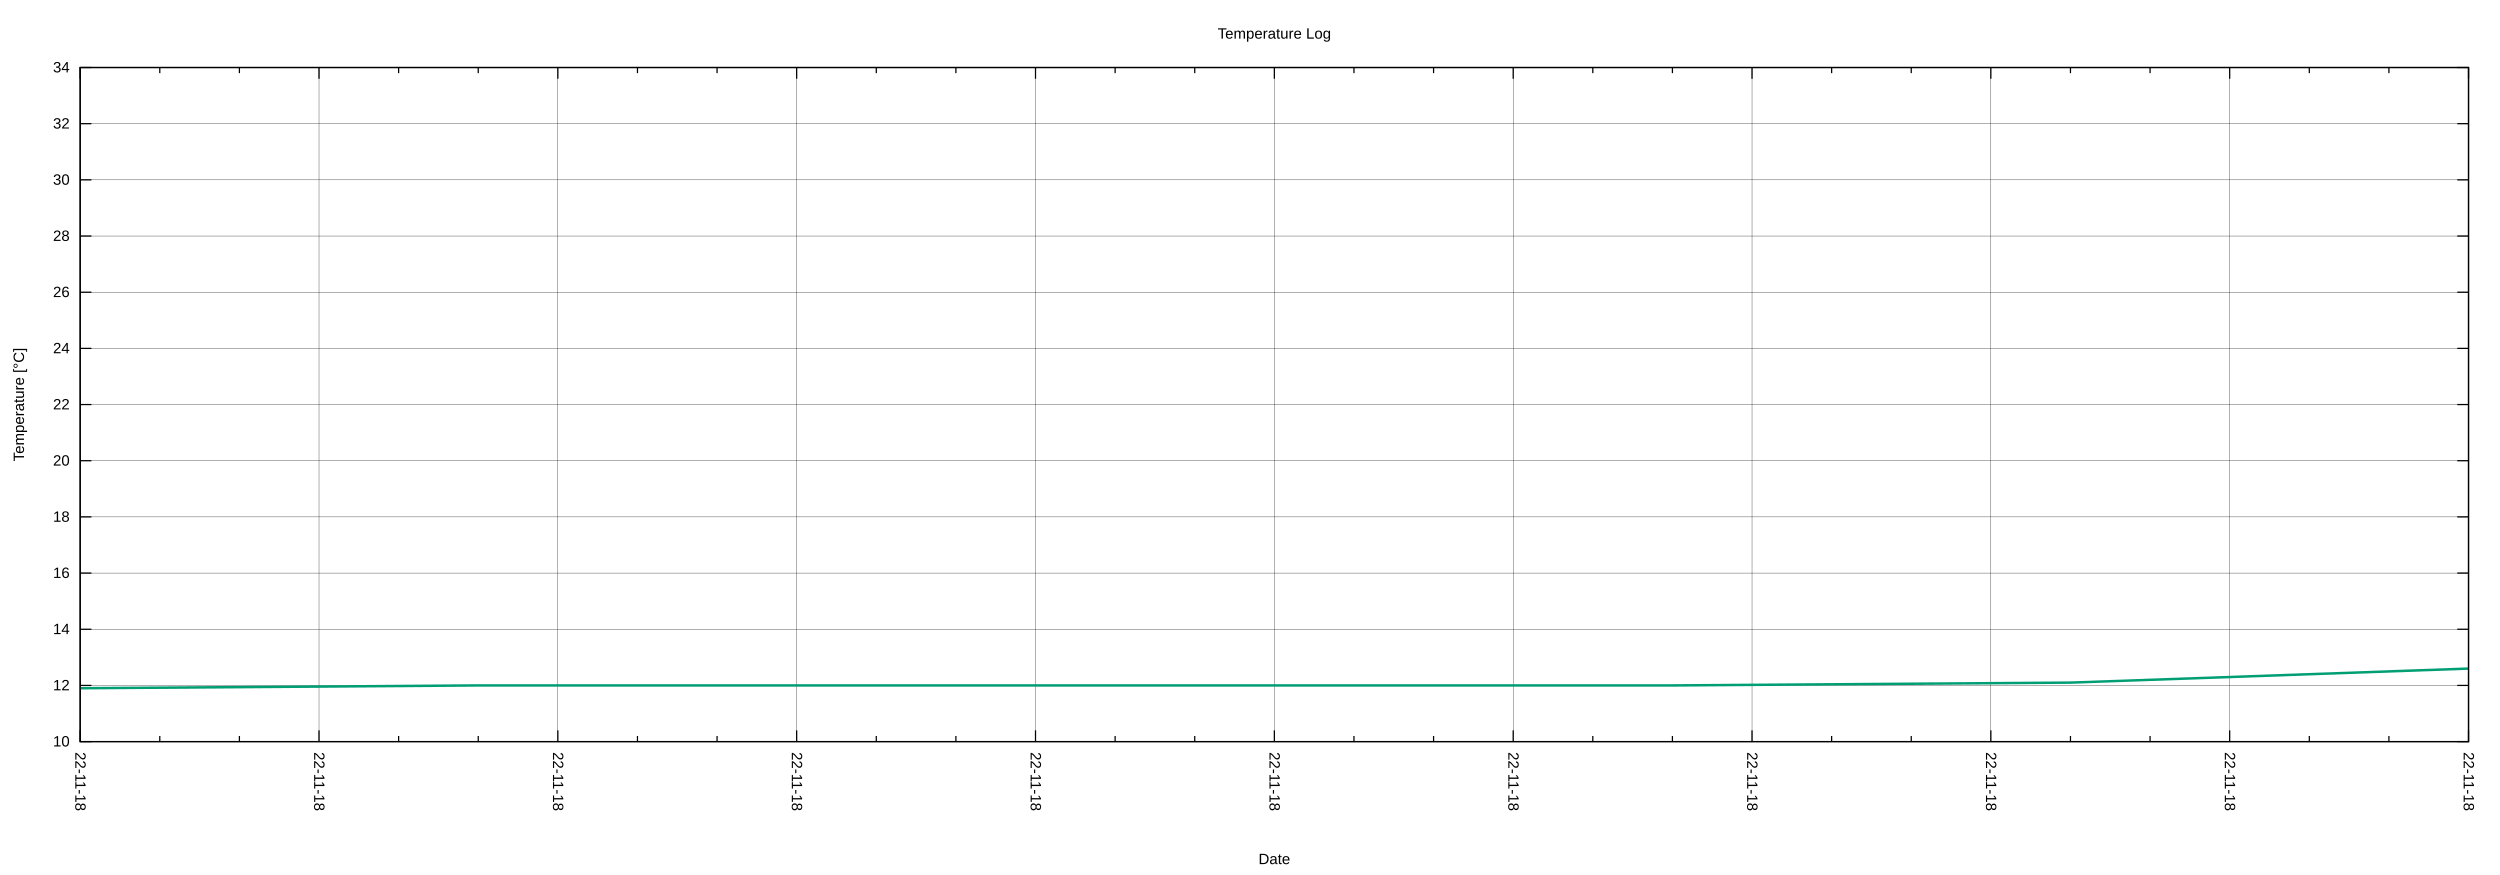
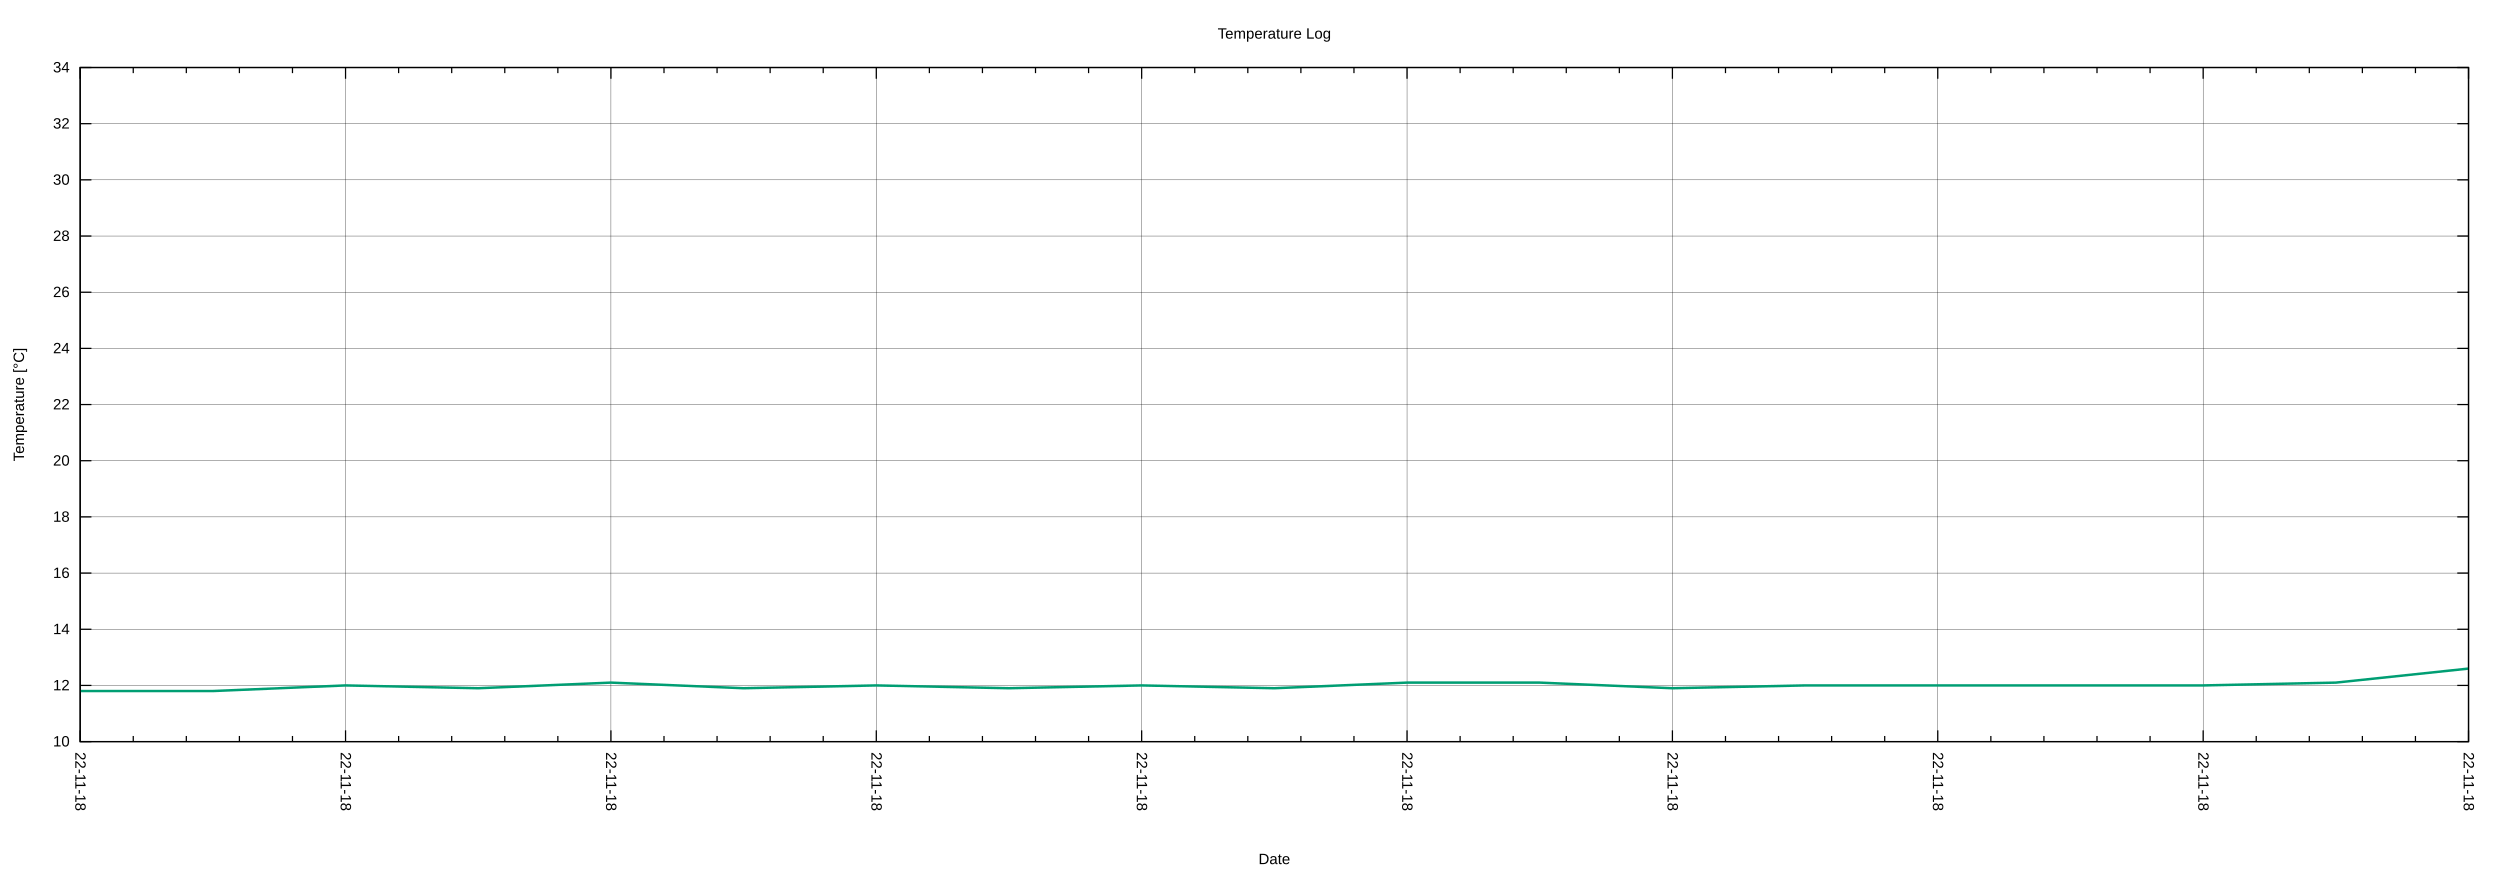
<svg xmlns="http://www.w3.org/2000/svg" xmlns:xlink="http://www.w3.org/1999/xlink" width="2000" height="700" viewBox="0 0 2000 700">
  <g id="gnuplot_canvas">
    <rect x="0" y="0" width="2000" height="700" fill="none" />
    <defs>
      <circle id="gpDot" r="0.5" stroke-width="0.5" stroke="currentColor" />
      <path id="gpPt0" stroke-width="0.222" stroke="currentColor" d="M-1,0 h2 M0,-1 v2" />
      <path id="gpPt1" stroke-width="0.222" stroke="currentColor" d="M-1,-1 L1,1 M1,-1 L-1,1" />
      <path id="gpPt2" stroke-width="0.222" stroke="currentColor" d="M-1,0 L1,0 M0,-1 L0,1 M-1,-1 L1,1 M-1,1 L1,-1" />
      <rect id="gpPt3" stroke-width="0.222" stroke="currentColor" x="-1" y="-1" width="2" height="2" />
      <rect id="gpPt4" stroke-width="0.222" stroke="currentColor" fill="currentColor" x="-1" y="-1" width="2" height="2" />
      <circle id="gpPt5" stroke-width="0.222" stroke="currentColor" cx="0" cy="0" r="1" />
      <use xlink:href="#gpPt5" id="gpPt6" fill="currentColor" stroke="none" />
      <path id="gpPt7" stroke-width="0.222" stroke="currentColor" d="M0,-1.33 L-1.33,0.67 L1.33,0.67 z" />
      <use xlink:href="#gpPt7" id="gpPt8" fill="currentColor" stroke="none" />
      <use xlink:href="#gpPt7" id="gpPt9" stroke="currentColor" transform="rotate(180)" />
      <use xlink:href="#gpPt9" id="gpPt10" fill="currentColor" stroke="none" />
      <use xlink:href="#gpPt3" id="gpPt11" stroke="currentColor" transform="rotate(45)" />
      <use xlink:href="#gpPt11" id="gpPt12" fill="currentColor" stroke="none" />
      <path id="gpPt13" stroke-width="0.222" stroke="currentColor" d="M0,1.330 L1.265,0.411 L0.782,-1.067 L-0.782,-1.076 L-1.265,0.411 z" />
      <use xlink:href="#gpPt13" id="gpPt14" fill="currentColor" stroke="none" />
      <filter id="textbox" filterUnits="objectBoundingBox" x="0" y="0" height="1" width="1">
        <feFlood flood-color="white" flood-opacity="1" result="bgnd" />
        <feComposite in="SourceGraphic" in2="bgnd" operator="atop" />
      </filter>
      <filter id="greybox" filterUnits="objectBoundingBox" x="0" y="0" height="1" width="1">
        <feFlood flood-color="lightgrey" flood-opacity="1" result="grey" />
        <feComposite in="SourceGraphic" in2="grey" operator="atop" />
      </filter>
    </defs>
    <g fill="none" color="white" stroke="currentColor" stroke-width="1.00" stroke-linecap="butt" stroke-linejoin="miter">
</g>
    <g fill="none" color="black" stroke="currentColor" stroke-width="1.00" stroke-linecap="butt" stroke-linejoin="miter">
</g>
    <g fill="none" color="black" stroke="black" stroke-width="0.25" stroke-linecap="butt" stroke-linejoin="miter">
</g>
    <g fill="none" color="black" stroke="currentColor" stroke-width="0.25" stroke-linecap="butt" stroke-linejoin="miter">
      <path stroke="black" class="gridline" d="M64.14,593.28 L1974.82,593.28  " />
    </g>
    <g fill="none" color="black" stroke="black" stroke-width="1.00" stroke-linecap="butt" stroke-linejoin="miter">
</g>
    <g fill="none" color="black" stroke="currentColor" stroke-width="1.00" stroke-linecap="butt" stroke-linejoin="miter">
      <path stroke="black" d="M64.14,593.28 L73.14,593.28 M1974.82,593.28 L1965.82,593.28  " />
      <g transform="translate(55.75,597.18)" stroke="none" fill="black" font-family="Arial" font-size="12.00" text-anchor="end">
        <text>
          <tspan font-family="Arial"> 10</tspan>
        </text>
      </g>
    </g>
    <g fill="none" color="black" stroke="currentColor" stroke-width="1.00" stroke-linecap="butt" stroke-linejoin="miter">
</g>
    <g fill="none" color="black" stroke="black" stroke-width="0.25" stroke-linecap="butt" stroke-linejoin="miter">
</g>
    <g fill="none" color="black" stroke="currentColor" stroke-width="0.25" stroke-linecap="butt" stroke-linejoin="miter">
      <path stroke="black" class="gridline" d="M64.14,548.34 L1974.82,548.34  " />
    </g>
    <g fill="none" color="black" stroke="black" stroke-width="1.00" stroke-linecap="butt" stroke-linejoin="miter">
</g>
    <g fill="none" color="black" stroke="currentColor" stroke-width="1.00" stroke-linecap="butt" stroke-linejoin="miter">
      <path stroke="black" d="M64.14,548.34 L73.14,548.34 M1974.82,548.34 L1965.82,548.34  " />
      <g transform="translate(55.75,552.24)" stroke="none" fill="black" font-family="Arial" font-size="12.00" text-anchor="end">
        <text>
          <tspan font-family="Arial"> 12</tspan>
        </text>
      </g>
    </g>
    <g fill="none" color="black" stroke="currentColor" stroke-width="1.00" stroke-linecap="butt" stroke-linejoin="miter">
</g>
    <g fill="none" color="black" stroke="black" stroke-width="0.25" stroke-linecap="butt" stroke-linejoin="miter">
</g>
    <g fill="none" color="black" stroke="currentColor" stroke-width="0.25" stroke-linecap="butt" stroke-linejoin="miter">
      <path stroke="black" class="gridline" d="M64.14,503.40 L1974.82,503.40  " />
    </g>
    <g fill="none" color="black" stroke="black" stroke-width="1.00" stroke-linecap="butt" stroke-linejoin="miter">
</g>
    <g fill="none" color="black" stroke="currentColor" stroke-width="1.00" stroke-linecap="butt" stroke-linejoin="miter">
      <path stroke="black" d="M64.14,503.40 L73.14,503.40 M1974.82,503.40 L1965.82,503.40  " />
      <g transform="translate(55.75,507.30)" stroke="none" fill="black" font-family="Arial" font-size="12.00" text-anchor="end">
        <text>
          <tspan font-family="Arial"> 14</tspan>
        </text>
      </g>
    </g>
    <g fill="none" color="black" stroke="currentColor" stroke-width="1.00" stroke-linecap="butt" stroke-linejoin="miter">
</g>
    <g fill="none" color="black" stroke="black" stroke-width="0.25" stroke-linecap="butt" stroke-linejoin="miter">
</g>
    <g fill="none" color="black" stroke="currentColor" stroke-width="0.25" stroke-linecap="butt" stroke-linejoin="miter">
      <path stroke="black" class="gridline" d="M64.14,458.46 L1974.82,458.46  " />
    </g>
    <g fill="none" color="black" stroke="black" stroke-width="1.00" stroke-linecap="butt" stroke-linejoin="miter">
</g>
    <g fill="none" color="black" stroke="currentColor" stroke-width="1.00" stroke-linecap="butt" stroke-linejoin="miter">
      <path stroke="black" d="M64.14,458.46 L73.14,458.46 M1974.82,458.46 L1965.82,458.46  " />
      <g transform="translate(55.75,462.36)" stroke="none" fill="black" font-family="Arial" font-size="12.00" text-anchor="end">
        <text>
          <tspan font-family="Arial"> 16</tspan>
        </text>
      </g>
    </g>
    <g fill="none" color="black" stroke="currentColor" stroke-width="1.00" stroke-linecap="butt" stroke-linejoin="miter">
</g>
    <g fill="none" color="black" stroke="black" stroke-width="0.25" stroke-linecap="butt" stroke-linejoin="miter">
</g>
    <g fill="none" color="black" stroke="currentColor" stroke-width="0.25" stroke-linecap="butt" stroke-linejoin="miter">
      <path stroke="black" class="gridline" d="M64.14,413.52 L1974.82,413.52  " />
    </g>
    <g fill="none" color="black" stroke="black" stroke-width="1.00" stroke-linecap="butt" stroke-linejoin="miter">
</g>
    <g fill="none" color="black" stroke="currentColor" stroke-width="1.00" stroke-linecap="butt" stroke-linejoin="miter">
      <path stroke="black" d="M64.14,413.52 L73.14,413.52 M1974.82,413.52 L1965.82,413.52  " />
      <g transform="translate(55.75,417.42)" stroke="none" fill="black" font-family="Arial" font-size="12.00" text-anchor="end">
        <text>
          <tspan font-family="Arial"> 18</tspan>
        </text>
      </g>
    </g>
    <g fill="none" color="black" stroke="currentColor" stroke-width="1.00" stroke-linecap="butt" stroke-linejoin="miter">
</g>
    <g fill="none" color="black" stroke="black" stroke-width="0.25" stroke-linecap="butt" stroke-linejoin="miter">
</g>
    <g fill="none" color="black" stroke="currentColor" stroke-width="0.25" stroke-linecap="butt" stroke-linejoin="miter">
      <path stroke="black" class="gridline" d="M64.14,368.58 L1974.82,368.58  " />
    </g>
    <g fill="none" color="black" stroke="black" stroke-width="1.00" stroke-linecap="butt" stroke-linejoin="miter">
</g>
    <g fill="none" color="black" stroke="currentColor" stroke-width="1.00" stroke-linecap="butt" stroke-linejoin="miter">
      <path stroke="black" d="M64.14,368.58 L73.14,368.58 M1974.82,368.58 L1965.82,368.58  " />
      <g transform="translate(55.75,372.48)" stroke="none" fill="black" font-family="Arial" font-size="12.00" text-anchor="end">
        <text>
          <tspan font-family="Arial"> 20</tspan>
        </text>
      </g>
    </g>
    <g fill="none" color="black" stroke="currentColor" stroke-width="1.00" stroke-linecap="butt" stroke-linejoin="miter">
</g>
    <g fill="none" color="black" stroke="black" stroke-width="0.25" stroke-linecap="butt" stroke-linejoin="miter">
</g>
    <g fill="none" color="black" stroke="currentColor" stroke-width="0.25" stroke-linecap="butt" stroke-linejoin="miter">
      <path stroke="black" class="gridline" d="M64.14,323.64 L1974.82,323.64  " />
    </g>
    <g fill="none" color="black" stroke="black" stroke-width="1.00" stroke-linecap="butt" stroke-linejoin="miter">
</g>
    <g fill="none" color="black" stroke="currentColor" stroke-width="1.00" stroke-linecap="butt" stroke-linejoin="miter">
      <path stroke="black" d="M64.14,323.64 L73.14,323.64 M1974.82,323.64 L1965.82,323.64  " />
      <g transform="translate(55.75,327.54)" stroke="none" fill="black" font-family="Arial" font-size="12.00" text-anchor="end">
        <text>
          <tspan font-family="Arial"> 22</tspan>
        </text>
      </g>
    </g>
    <g fill="none" color="black" stroke="currentColor" stroke-width="1.00" stroke-linecap="butt" stroke-linejoin="miter">
</g>
    <g fill="none" color="black" stroke="black" stroke-width="0.25" stroke-linecap="butt" stroke-linejoin="miter">
</g>
    <g fill="none" color="black" stroke="currentColor" stroke-width="0.25" stroke-linecap="butt" stroke-linejoin="miter">
      <path stroke="black" class="gridline" d="M64.14,278.71 L1974.82,278.71  " />
    </g>
    <g fill="none" color="black" stroke="black" stroke-width="1.00" stroke-linecap="butt" stroke-linejoin="miter">
</g>
    <g fill="none" color="black" stroke="currentColor" stroke-width="1.00" stroke-linecap="butt" stroke-linejoin="miter">
      <path stroke="black" d="M64.14,278.71 L73.14,278.71 M1974.82,278.71 L1965.82,278.71  " />
      <g transform="translate(55.75,282.61)" stroke="none" fill="black" font-family="Arial" font-size="12.00" text-anchor="end">
        <text>
          <tspan font-family="Arial"> 24</tspan>
        </text>
      </g>
    </g>
    <g fill="none" color="black" stroke="currentColor" stroke-width="1.00" stroke-linecap="butt" stroke-linejoin="miter">
</g>
    <g fill="none" color="black" stroke="black" stroke-width="0.25" stroke-linecap="butt" stroke-linejoin="miter">
</g>
    <g fill="none" color="black" stroke="currentColor" stroke-width="0.25" stroke-linecap="butt" stroke-linejoin="miter">
      <path stroke="black" class="gridline" d="M64.14,233.77 L1974.82,233.77  " />
    </g>
    <g fill="none" color="black" stroke="black" stroke-width="1.00" stroke-linecap="butt" stroke-linejoin="miter">
</g>
    <g fill="none" color="black" stroke="currentColor" stroke-width="1.00" stroke-linecap="butt" stroke-linejoin="miter">
      <path stroke="black" d="M64.14,233.77 L73.14,233.77 M1974.82,233.77 L1965.82,233.77  " />
      <g transform="translate(55.75,237.67)" stroke="none" fill="black" font-family="Arial" font-size="12.00" text-anchor="end">
        <text>
          <tspan font-family="Arial"> 26</tspan>
        </text>
      </g>
    </g>
    <g fill="none" color="black" stroke="currentColor" stroke-width="1.00" stroke-linecap="butt" stroke-linejoin="miter">
</g>
    <g fill="none" color="black" stroke="black" stroke-width="0.25" stroke-linecap="butt" stroke-linejoin="miter">
</g>
    <g fill="none" color="black" stroke="currentColor" stroke-width="0.25" stroke-linecap="butt" stroke-linejoin="miter">
      <path stroke="black" class="gridline" d="M64.14,188.83 L1974.82,188.83  " />
    </g>
    <g fill="none" color="black" stroke="black" stroke-width="1.00" stroke-linecap="butt" stroke-linejoin="miter">
</g>
    <g fill="none" color="black" stroke="currentColor" stroke-width="1.00" stroke-linecap="butt" stroke-linejoin="miter">
      <path stroke="black" d="M64.14,188.83 L73.14,188.83 M1974.82,188.83 L1965.82,188.83  " />
      <g transform="translate(55.75,192.73)" stroke="none" fill="black" font-family="Arial" font-size="12.00" text-anchor="end">
        <text>
          <tspan font-family="Arial"> 28</tspan>
        </text>
      </g>
    </g>
    <g fill="none" color="black" stroke="currentColor" stroke-width="1.00" stroke-linecap="butt" stroke-linejoin="miter">
</g>
    <g fill="none" color="black" stroke="black" stroke-width="0.25" stroke-linecap="butt" stroke-linejoin="miter">
</g>
    <g fill="none" color="black" stroke="currentColor" stroke-width="0.25" stroke-linecap="butt" stroke-linejoin="miter">
      <path stroke="black" class="gridline" d="M64.14,143.89 L1974.82,143.89  " />
    </g>
    <g fill="none" color="black" stroke="black" stroke-width="1.00" stroke-linecap="butt" stroke-linejoin="miter">
</g>
    <g fill="none" color="black" stroke="currentColor" stroke-width="1.00" stroke-linecap="butt" stroke-linejoin="miter">
      <path stroke="black" d="M64.14,143.89 L73.14,143.89 M1974.82,143.89 L1965.82,143.89  " />
      <g transform="translate(55.75,147.79)" stroke="none" fill="black" font-family="Arial" font-size="12.00" text-anchor="end">
        <text>
          <tspan font-family="Arial"> 30</tspan>
        </text>
      </g>
    </g>
    <g fill="none" color="black" stroke="currentColor" stroke-width="1.00" stroke-linecap="butt" stroke-linejoin="miter">
</g>
    <g fill="none" color="black" stroke="black" stroke-width="0.25" stroke-linecap="butt" stroke-linejoin="miter">
</g>
    <g fill="none" color="black" stroke="currentColor" stroke-width="0.25" stroke-linecap="butt" stroke-linejoin="miter">
      <path stroke="black" class="gridline" d="M64.14,98.95 L1974.82,98.95  " />
    </g>
    <g fill="none" color="black" stroke="black" stroke-width="1.00" stroke-linecap="butt" stroke-linejoin="miter">
</g>
    <g fill="none" color="black" stroke="currentColor" stroke-width="1.00" stroke-linecap="butt" stroke-linejoin="miter">
      <path stroke="black" d="M64.14,98.95 L73.14,98.95 M1974.82,98.95 L1965.82,98.95  " />
      <g transform="translate(55.75,102.85)" stroke="none" fill="black" font-family="Arial" font-size="12.00" text-anchor="end">
        <text>
          <tspan font-family="Arial"> 32</tspan>
        </text>
      </g>
    </g>
    <g fill="none" color="black" stroke="currentColor" stroke-width="1.00" stroke-linecap="butt" stroke-linejoin="miter">
</g>
    <g fill="none" color="black" stroke="black" stroke-width="0.25" stroke-linecap="butt" stroke-linejoin="miter">
</g>
    <g fill="none" color="black" stroke="currentColor" stroke-width="0.25" stroke-linecap="butt" stroke-linejoin="miter">
      <path stroke="black" class="gridline" d="M64.14,54.01 L1974.82,54.01  " />
    </g>
    <g fill="none" color="black" stroke="black" stroke-width="1.00" stroke-linecap="butt" stroke-linejoin="miter">
</g>
    <g fill="none" color="black" stroke="currentColor" stroke-width="1.00" stroke-linecap="butt" stroke-linejoin="miter">
      <path stroke="black" d="M64.14,54.01 L73.14,54.01 M1974.82,54.01 L1965.82,54.01  " />
      <g transform="translate(55.75,57.91)" stroke="none" fill="black" font-family="Arial" font-size="12.00" text-anchor="end">
        <text>
          <tspan font-family="Arial"> 34</tspan>
        </text>
      </g>
    </g>
    <g fill="none" color="black" stroke="currentColor" stroke-width="1.00" stroke-linecap="butt" stroke-linejoin="miter">
</g>
    <g fill="none" color="black" stroke="black" stroke-width="0.25" stroke-linecap="butt" stroke-linejoin="miter">
</g>
    <g fill="none" color="black" stroke="currentColor" stroke-width="0.25" stroke-linecap="butt" stroke-linejoin="miter">
      <path stroke="black" class="gridline" d="M1974.82,593.28 L1974.82,54.01  " />
    </g>
    <g fill="none" color="black" stroke="black" stroke-width="1.00" stroke-linecap="butt" stroke-linejoin="miter">
</g>
    <g fill="none" color="black" stroke="currentColor" stroke-width="1.00" stroke-linecap="butt" stroke-linejoin="miter">
      <path stroke="black" d="M1974.82,593.28 L1974.82,584.28 M1974.82,54.01 L1974.82,63.01  " />
      <g transform="translate(1970.92,601.67) rotate(90)" stroke="none" fill="black" font-family="Arial" font-size="12.00" text-anchor="start">
        <text>
          <tspan font-family="Arial">22-11-18</tspan>
        </text>
      </g>
    </g>
    <g fill="none" color="black" stroke="currentColor" stroke-width="1.00" stroke-linecap="butt" stroke-linejoin="miter">
-       <path stroke="black" d="M1911.13,593.28 L1911.13,588.78 M1911.13,54.01 L1911.13,58.51 M1847.44,593.28 L1847.44,588.78 M1847.44,54.01 L1847.44,58.51    " />
-     </g>
-     <g fill="none" color="black" stroke="black" stroke-width="0.25" stroke-linecap="butt" stroke-linejoin="miter">
- </g>
-     <g fill="none" color="black" stroke="currentColor" stroke-width="0.25" stroke-linecap="butt" stroke-linejoin="miter">
-       <path stroke="black" class="gridline" d="M1783.75,593.28 L1783.75,54.01  " />
-     </g>
-     <g fill="none" color="black" stroke="black" stroke-width="1.00" stroke-linecap="butt" stroke-linejoin="miter">
- </g>
-     <g fill="none" color="black" stroke="currentColor" stroke-width="1.00" stroke-linecap="butt" stroke-linejoin="miter">
-       <path stroke="black" d="M1783.75,593.28 L1783.75,584.28 M1783.75,54.01 L1783.75,63.01  " />
-       <g transform="translate(1779.85,601.67) rotate(90)" stroke="none" fill="black" font-family="Arial" font-size="12.00" text-anchor="start">
-         <text>
-           <tspan font-family="Arial">22-11-18</tspan>
-         </text>
-       </g>
-     </g>
-     <g fill="none" color="black" stroke="currentColor" stroke-width="1.00" stroke-linecap="butt" stroke-linejoin="miter">
-       <path stroke="black" d="M1720.06,593.28 L1720.06,588.78 M1720.06,54.01 L1720.06,58.51 M1656.37,593.28 L1656.37,588.78 M1656.37,54.01 L1656.37,58.51    " />
-     </g>
-     <g fill="none" color="black" stroke="black" stroke-width="0.25" stroke-linecap="butt" stroke-linejoin="miter">
- </g>
-     <g fill="none" color="black" stroke="currentColor" stroke-width="0.25" stroke-linecap="butt" stroke-linejoin="miter">
-       <path stroke="black" class="gridline" d="M1592.68,593.28 L1592.68,54.01  " />
-     </g>
-     <g fill="none" color="black" stroke="black" stroke-width="1.00" stroke-linecap="butt" stroke-linejoin="miter">
- </g>
-     <g fill="none" color="black" stroke="currentColor" stroke-width="1.00" stroke-linecap="butt" stroke-linejoin="miter">
-       <path stroke="black" d="M1592.68,593.28 L1592.68,584.28 M1592.68,54.01 L1592.68,63.01  " />
-       <g transform="translate(1588.78,601.67) rotate(90)" stroke="none" fill="black" font-family="Arial" font-size="12.00" text-anchor="start">
-         <text>
-           <tspan font-family="Arial">22-11-18</tspan>
-         </text>
-       </g>
-     </g>
-     <g fill="none" color="black" stroke="currentColor" stroke-width="1.00" stroke-linecap="butt" stroke-linejoin="miter">
-       <path stroke="black" d="M1528.99,593.28 L1528.99,588.78 M1528.99,54.01 L1528.99,58.51 M1465.31,593.28 L1465.31,588.78 M1465.31,54.01 L1465.31,58.51    " />
-     </g>
-     <g fill="none" color="black" stroke="black" stroke-width="0.25" stroke-linecap="butt" stroke-linejoin="miter">
- </g>
-     <g fill="none" color="black" stroke="currentColor" stroke-width="0.25" stroke-linecap="butt" stroke-linejoin="miter">
-       <path stroke="black" class="gridline" d="M1401.62,593.28 L1401.62,54.01  " />
-     </g>
-     <g fill="none" color="black" stroke="black" stroke-width="1.00" stroke-linecap="butt" stroke-linejoin="miter">
- </g>
-     <g fill="none" color="black" stroke="currentColor" stroke-width="1.00" stroke-linecap="butt" stroke-linejoin="miter">
-       <path stroke="black" d="M1401.62,593.28 L1401.62,584.28 M1401.62,54.01 L1401.62,63.01  " />
-       <g transform="translate(1397.72,601.67) rotate(90)" stroke="none" fill="black" font-family="Arial" font-size="12.00" text-anchor="start">
-         <text>
-           <tspan font-family="Arial">22-11-18</tspan>
-         </text>
-       </g>
-     </g>
-     <g fill="none" color="black" stroke="currentColor" stroke-width="1.00" stroke-linecap="butt" stroke-linejoin="miter">
-       <path stroke="black" d="M1337.93,593.28 L1337.93,588.78 M1337.93,54.01 L1337.93,58.51 M1274.24,593.28 L1274.24,588.78 M1274.24,54.01 L1274.24,58.51    " />
-     </g>
-     <g fill="none" color="black" stroke="black" stroke-width="0.25" stroke-linecap="butt" stroke-linejoin="miter">
- </g>
-     <g fill="none" color="black" stroke="currentColor" stroke-width="0.25" stroke-linecap="butt" stroke-linejoin="miter">
-       <path stroke="black" class="gridline" d="M1210.55,593.28 L1210.55,54.01  " />
-     </g>
-     <g fill="none" color="black" stroke="black" stroke-width="1.00" stroke-linecap="butt" stroke-linejoin="miter">
- </g>
-     <g fill="none" color="black" stroke="currentColor" stroke-width="1.00" stroke-linecap="butt" stroke-linejoin="miter">
-       <path stroke="black" d="M1210.55,593.28 L1210.55,584.28 M1210.55,54.01 L1210.55,63.01  " />
-       <g transform="translate(1206.65,601.67) rotate(90)" stroke="none" fill="black" font-family="Arial" font-size="12.00" text-anchor="start">
-         <text>
-           <tspan font-family="Arial">22-11-18</tspan>
-         </text>
-       </g>
-     </g>
-     <g fill="none" color="black" stroke="currentColor" stroke-width="1.00" stroke-linecap="butt" stroke-linejoin="miter">
-       <path stroke="black" d="M1146.86,593.28 L1146.86,588.78 M1146.86,54.01 L1146.86,58.51 M1083.17,593.28 L1083.17,588.78 M1083.17,54.01 L1083.17,58.51    " />
-     </g>
-     <g fill="none" color="black" stroke="black" stroke-width="0.25" stroke-linecap="butt" stroke-linejoin="miter">
- </g>
-     <g fill="none" color="black" stroke="currentColor" stroke-width="0.25" stroke-linecap="butt" stroke-linejoin="miter">
-       <path stroke="black" class="gridline" d="M1019.48,593.28 L1019.48,54.01  " />
-     </g>
-     <g fill="none" color="black" stroke="black" stroke-width="1.00" stroke-linecap="butt" stroke-linejoin="miter">
- </g>
-     <g fill="none" color="black" stroke="currentColor" stroke-width="1.00" stroke-linecap="butt" stroke-linejoin="miter">
-       <path stroke="black" d="M1019.48,593.28 L1019.48,584.28 M1019.48,54.01 L1019.48,63.01  " />
-       <g transform="translate(1015.58,601.67) rotate(90)" stroke="none" fill="black" font-family="Arial" font-size="12.00" text-anchor="start">
-         <text>
-           <tspan font-family="Arial">22-11-18</tspan>
-         </text>
-       </g>
-     </g>
-     <g fill="none" color="black" stroke="currentColor" stroke-width="1.00" stroke-linecap="butt" stroke-linejoin="miter">
-       <path stroke="black" d="M955.79,593.28 L955.79,588.78 M955.79,54.01 L955.79,58.51 M892.10,593.28 L892.10,588.78 M892.10,54.01 L892.10,58.51    " />
-     </g>
-     <g fill="none" color="black" stroke="black" stroke-width="0.25" stroke-linecap="butt" stroke-linejoin="miter">
- </g>
-     <g fill="none" color="black" stroke="currentColor" stroke-width="0.25" stroke-linecap="butt" stroke-linejoin="miter">
-       <path stroke="black" class="gridline" d="M828.41,593.28 L828.41,54.01  " />
-     </g>
-     <g fill="none" color="black" stroke="black" stroke-width="1.00" stroke-linecap="butt" stroke-linejoin="miter">
- </g>
-     <g fill="none" color="black" stroke="currentColor" stroke-width="1.00" stroke-linecap="butt" stroke-linejoin="miter">
-       <path stroke="black" d="M828.41,593.28 L828.41,584.28 M828.41,54.01 L828.41,63.01  " />
-       <g transform="translate(824.51,601.67) rotate(90)" stroke="none" fill="black" font-family="Arial" font-size="12.00" text-anchor="start">
-         <text>
-           <tspan font-family="Arial">22-11-18</tspan>
-         </text>
-       </g>
-     </g>
-     <g fill="none" color="black" stroke="currentColor" stroke-width="1.00" stroke-linecap="butt" stroke-linejoin="miter">
-       <path stroke="black" d="M764.72,593.28 L764.72,588.78 M764.72,54.01 L764.72,58.51 M701.03,593.28 L701.03,588.78 M701.03,54.01 L701.03,58.51    " />
-     </g>
-     <g fill="none" color="black" stroke="black" stroke-width="0.25" stroke-linecap="butt" stroke-linejoin="miter">
- </g>
-     <g fill="none" color="black" stroke="currentColor" stroke-width="0.25" stroke-linecap="butt" stroke-linejoin="miter">
-       <path stroke="black" class="gridline" d="M637.34,593.28 L637.34,54.01  " />
-     </g>
-     <g fill="none" color="black" stroke="black" stroke-width="1.00" stroke-linecap="butt" stroke-linejoin="miter">
- </g>
-     <g fill="none" color="black" stroke="currentColor" stroke-width="1.00" stroke-linecap="butt" stroke-linejoin="miter">
-       <path stroke="black" d="M637.34,593.28 L637.34,584.28 M637.34,54.01 L637.34,63.01  " />
-       <g transform="translate(633.44,601.67) rotate(90)" stroke="none" fill="black" font-family="Arial" font-size="12.00" text-anchor="start">
-         <text>
-           <tspan font-family="Arial">22-11-18</tspan>
-         </text>
-       </g>
-     </g>
-     <g fill="none" color="black" stroke="currentColor" stroke-width="1.00" stroke-linecap="butt" stroke-linejoin="miter">
-       <path stroke="black" d="M573.65,593.28 L573.65,588.78 M573.65,54.01 L573.65,58.51 M509.97,593.28 L509.97,588.78 M509.97,54.01 L509.97,58.51    " />
-     </g>
-     <g fill="none" color="black" stroke="black" stroke-width="0.25" stroke-linecap="butt" stroke-linejoin="miter">
- </g>
-     <g fill="none" color="black" stroke="currentColor" stroke-width="0.25" stroke-linecap="butt" stroke-linejoin="miter">
-       <path stroke="black" class="gridline" d="M446.28,593.28 L446.28,54.01  " />
-     </g>
-     <g fill="none" color="black" stroke="black" stroke-width="1.00" stroke-linecap="butt" stroke-linejoin="miter">
- </g>
-     <g fill="none" color="black" stroke="currentColor" stroke-width="1.00" stroke-linecap="butt" stroke-linejoin="miter">
-       <path stroke="black" d="M446.28,593.28 L446.28,584.28 M446.28,54.01 L446.28,63.01  " />
-       <g transform="translate(442.38,601.67) rotate(90)" stroke="none" fill="black" font-family="Arial" font-size="12.00" text-anchor="start">
-         <text>
-           <tspan font-family="Arial">22-11-18</tspan>
-         </text>
-       </g>
-     </g>
-     <g fill="none" color="black" stroke="currentColor" stroke-width="1.00" stroke-linecap="butt" stroke-linejoin="miter">
-       <path stroke="black" d="M382.59,593.28 L382.59,588.78 M382.59,54.01 L382.59,58.51 M318.90,593.28 L318.90,588.78 M318.90,54.01 L318.90,58.51    " />
-     </g>
-     <g fill="none" color="black" stroke="black" stroke-width="0.25" stroke-linecap="butt" stroke-linejoin="miter">
- </g>
-     <g fill="none" color="black" stroke="currentColor" stroke-width="0.25" stroke-linecap="butt" stroke-linejoin="miter">
-       <path stroke="black" class="gridline" d="M255.21,593.28 L255.21,54.01  " />
-     </g>
-     <g fill="none" color="black" stroke="black" stroke-width="1.00" stroke-linecap="butt" stroke-linejoin="miter">
- </g>
-     <g fill="none" color="black" stroke="currentColor" stroke-width="1.00" stroke-linecap="butt" stroke-linejoin="miter">
-       <path stroke="black" d="M255.21,593.28 L255.21,584.28 M255.21,54.01 L255.21,63.01  " />
-       <g transform="translate(251.31,601.67) rotate(90)" stroke="none" fill="black" font-family="Arial" font-size="12.00" text-anchor="start">
-         <text>
-           <tspan font-family="Arial">22-11-18</tspan>
-         </text>
-       </g>
-     </g>
-     <g fill="none" color="black" stroke="currentColor" stroke-width="1.00" stroke-linecap="butt" stroke-linejoin="miter">
-       <path stroke="black" d="M191.52,593.28 L191.52,588.78 M191.52,54.01 L191.52,58.51 M127.83,593.28 L127.83,588.78 M127.83,54.01 L127.83,58.51    " />
+       <path stroke="black" d="M1932.36,593.28 L1932.36,588.78 M1932.36,54.01 L1932.36,58.51 M1889.90,593.28 L1889.90,588.78 M1889.90,54.01 L1889.90,58.51   M1847.44,593.28 L1847.44,588.78 M1847.44,54.01 L1847.44,58.51 M1804.98,593.28 L1804.98,588.78 M1804.98,54.01 L1804.98,58.51    " />
+     </g>
+     <g fill="none" color="black" stroke="black" stroke-width="0.25" stroke-linecap="butt" stroke-linejoin="miter">
+ </g>
+     <g fill="none" color="black" stroke="currentColor" stroke-width="0.25" stroke-linecap="butt" stroke-linejoin="miter">
+       <path stroke="black" class="gridline" d="M1762.52,593.28 L1762.52,54.01  " />
+     </g>
+     <g fill="none" color="black" stroke="black" stroke-width="1.00" stroke-linecap="butt" stroke-linejoin="miter">
+ </g>
+     <g fill="none" color="black" stroke="currentColor" stroke-width="1.00" stroke-linecap="butt" stroke-linejoin="miter">
+       <path stroke="black" d="M1762.52,593.28 L1762.52,584.28 M1762.52,54.01 L1762.52,63.01  " />
+       <g transform="translate(1758.62,601.67) rotate(90)" stroke="none" fill="black" font-family="Arial" font-size="12.00" text-anchor="start">
+         <text>
+           <tspan font-family="Arial">22-11-18</tspan>
+         </text>
+       </g>
+     </g>
+     <g fill="none" color="black" stroke="currentColor" stroke-width="1.00" stroke-linecap="butt" stroke-linejoin="miter">
+       <path stroke="black" d="M1720.06,593.28 L1720.06,588.78 M1720.06,54.01 L1720.06,58.51 M1677.60,593.28 L1677.60,588.78 M1677.60,54.01 L1677.60,58.51   M1635.14,593.28 L1635.14,588.78 M1635.14,54.01 L1635.14,58.51 M1592.68,593.28 L1592.68,588.78 M1592.68,54.01 L1592.68,58.51    " />
+     </g>
+     <g fill="none" color="black" stroke="black" stroke-width="0.25" stroke-linecap="butt" stroke-linejoin="miter">
+ </g>
+     <g fill="none" color="black" stroke="currentColor" stroke-width="0.25" stroke-linecap="butt" stroke-linejoin="miter">
+       <path stroke="black" class="gridline" d="M1550.22,593.28 L1550.22,54.01  " />
+     </g>
+     <g fill="none" color="black" stroke="black" stroke-width="1.00" stroke-linecap="butt" stroke-linejoin="miter">
+ </g>
+     <g fill="none" color="black" stroke="currentColor" stroke-width="1.00" stroke-linecap="butt" stroke-linejoin="miter">
+       <path stroke="black" d="M1550.22,593.28 L1550.22,584.28 M1550.22,54.01 L1550.22,63.01  " />
+       <g transform="translate(1546.32,601.67) rotate(90)" stroke="none" fill="black" font-family="Arial" font-size="12.00" text-anchor="start">
+         <text>
+           <tspan font-family="Arial">22-11-18</tspan>
+         </text>
+       </g>
+     </g>
+     <g fill="none" color="black" stroke="currentColor" stroke-width="1.00" stroke-linecap="butt" stroke-linejoin="miter">
+       <path stroke="black" d="M1507.76,593.28 L1507.76,588.78 M1507.76,54.01 L1507.76,58.51 M1465.31,593.28 L1465.31,588.78 M1465.31,54.01 L1465.31,58.51   M1422.85,593.28 L1422.85,588.78 M1422.85,54.01 L1422.85,58.51 M1380.39,593.28 L1380.39,588.78 M1380.39,54.01 L1380.39,58.51    " />
+     </g>
+     <g fill="none" color="black" stroke="black" stroke-width="0.25" stroke-linecap="butt" stroke-linejoin="miter">
+ </g>
+     <g fill="none" color="black" stroke="currentColor" stroke-width="0.25" stroke-linecap="butt" stroke-linejoin="miter">
+       <path stroke="black" class="gridline" d="M1337.93,593.28 L1337.93,54.01  " />
+     </g>
+     <g fill="none" color="black" stroke="black" stroke-width="1.00" stroke-linecap="butt" stroke-linejoin="miter">
+ </g>
+     <g fill="none" color="black" stroke="currentColor" stroke-width="1.00" stroke-linecap="butt" stroke-linejoin="miter">
+       <path stroke="black" d="M1337.93,593.28 L1337.93,584.28 M1337.93,54.01 L1337.93,63.01  " />
+       <g transform="translate(1334.03,601.67) rotate(90)" stroke="none" fill="black" font-family="Arial" font-size="12.00" text-anchor="start">
+         <text>
+           <tspan font-family="Arial">22-11-18</tspan>
+         </text>
+       </g>
+     </g>
+     <g fill="none" color="black" stroke="currentColor" stroke-width="1.00" stroke-linecap="butt" stroke-linejoin="miter">
+       <path stroke="black" d="M1295.47,593.28 L1295.47,588.78 M1295.47,54.01 L1295.47,58.51 M1253.01,593.28 L1253.01,588.78 M1253.01,54.01 L1253.01,58.51   M1210.55,593.28 L1210.55,588.78 M1210.55,54.01 L1210.55,58.51 M1168.09,593.28 L1168.09,588.78 M1168.09,54.01 L1168.09,58.51    " />
+     </g>
+     <g fill="none" color="black" stroke="black" stroke-width="0.25" stroke-linecap="butt" stroke-linejoin="miter">
+ </g>
+     <g fill="none" color="black" stroke="currentColor" stroke-width="0.25" stroke-linecap="butt" stroke-linejoin="miter">
+       <path stroke="black" class="gridline" d="M1125.63,593.28 L1125.63,54.01  " />
+     </g>
+     <g fill="none" color="black" stroke="black" stroke-width="1.00" stroke-linecap="butt" stroke-linejoin="miter">
+ </g>
+     <g fill="none" color="black" stroke="currentColor" stroke-width="1.00" stroke-linecap="butt" stroke-linejoin="miter">
+       <path stroke="black" d="M1125.63,593.28 L1125.63,584.28 M1125.63,54.01 L1125.63,63.01  " />
+       <g transform="translate(1121.73,601.67) rotate(90)" stroke="none" fill="black" font-family="Arial" font-size="12.00" text-anchor="start">
+         <text>
+           <tspan font-family="Arial">22-11-18</tspan>
+         </text>
+       </g>
+     </g>
+     <g fill="none" color="black" stroke="currentColor" stroke-width="1.00" stroke-linecap="butt" stroke-linejoin="miter">
+       <path stroke="black" d="M1083.17,593.28 L1083.17,588.78 M1083.17,54.01 L1083.17,58.51 M1040.71,593.28 L1040.71,588.78 M1040.71,54.01 L1040.71,58.51   M998.25,593.28 L998.25,588.78 M998.25,54.01 L998.25,58.51 M955.79,593.28 L955.79,588.78 M955.79,54.01 L955.79,58.51    " />
+     </g>
+     <g fill="none" color="black" stroke="black" stroke-width="0.25" stroke-linecap="butt" stroke-linejoin="miter">
+ </g>
+     <g fill="none" color="black" stroke="currentColor" stroke-width="0.25" stroke-linecap="butt" stroke-linejoin="miter">
+       <path stroke="black" class="gridline" d="M913.33,593.28 L913.33,54.01  " />
+     </g>
+     <g fill="none" color="black" stroke="black" stroke-width="1.00" stroke-linecap="butt" stroke-linejoin="miter">
+ </g>
+     <g fill="none" color="black" stroke="currentColor" stroke-width="1.00" stroke-linecap="butt" stroke-linejoin="miter">
+       <path stroke="black" d="M913.33,593.28 L913.33,584.28 M913.33,54.01 L913.33,63.01  " />
+       <g transform="translate(909.43,601.67) rotate(90)" stroke="none" fill="black" font-family="Arial" font-size="12.00" text-anchor="start">
+         <text>
+           <tspan font-family="Arial">22-11-18</tspan>
+         </text>
+       </g>
+     </g>
+     <g fill="none" color="black" stroke="currentColor" stroke-width="1.00" stroke-linecap="butt" stroke-linejoin="miter">
+       <path stroke="black" d="M870.87,593.28 L870.87,588.78 M870.87,54.01 L870.87,58.51 M828.41,593.28 L828.41,588.78 M828.41,54.01 L828.41,58.51   M785.95,593.28 L785.95,588.78 M785.95,54.01 L785.95,58.51 M743.49,593.28 L743.49,588.78 M743.49,54.01 L743.49,58.51    " />
+     </g>
+     <g fill="none" color="black" stroke="black" stroke-width="0.25" stroke-linecap="butt" stroke-linejoin="miter">
+ </g>
+     <g fill="none" color="black" stroke="currentColor" stroke-width="0.25" stroke-linecap="butt" stroke-linejoin="miter">
+       <path stroke="black" class="gridline" d="M701.03,593.28 L701.03,54.01  " />
+     </g>
+     <g fill="none" color="black" stroke="black" stroke-width="1.00" stroke-linecap="butt" stroke-linejoin="miter">
+ </g>
+     <g fill="none" color="black" stroke="currentColor" stroke-width="1.00" stroke-linecap="butt" stroke-linejoin="miter">
+       <path stroke="black" d="M701.03,593.28 L701.03,584.28 M701.03,54.01 L701.03,63.01  " />
+       <g transform="translate(697.13,601.67) rotate(90)" stroke="none" fill="black" font-family="Arial" font-size="12.00" text-anchor="start">
+         <text>
+           <tspan font-family="Arial">22-11-18</tspan>
+         </text>
+       </g>
+     </g>
+     <g fill="none" color="black" stroke="currentColor" stroke-width="1.00" stroke-linecap="butt" stroke-linejoin="miter">
+       <path stroke="black" d="M658.57,593.28 L658.57,588.78 M658.57,54.01 L658.57,58.51 M616.11,593.28 L616.11,588.78 M616.11,54.01 L616.11,58.51   M573.65,593.28 L573.65,588.78 M573.65,54.01 L573.65,58.51 M531.20,593.28 L531.20,588.78 M531.20,54.01 L531.20,58.51    " />
+     </g>
+     <g fill="none" color="black" stroke="black" stroke-width="0.25" stroke-linecap="butt" stroke-linejoin="miter">
+ </g>
+     <g fill="none" color="black" stroke="currentColor" stroke-width="0.25" stroke-linecap="butt" stroke-linejoin="miter">
+       <path stroke="black" class="gridline" d="M488.74,593.28 L488.74,54.01  " />
+     </g>
+     <g fill="none" color="black" stroke="black" stroke-width="1.00" stroke-linecap="butt" stroke-linejoin="miter">
+ </g>
+     <g fill="none" color="black" stroke="currentColor" stroke-width="1.00" stroke-linecap="butt" stroke-linejoin="miter">
+       <path stroke="black" d="M488.74,593.28 L488.74,584.28 M488.74,54.01 L488.74,63.01  " />
+       <g transform="translate(484.84,601.67) rotate(90)" stroke="none" fill="black" font-family="Arial" font-size="12.00" text-anchor="start">
+         <text>
+           <tspan font-family="Arial">22-11-18</tspan>
+         </text>
+       </g>
+     </g>
+     <g fill="none" color="black" stroke="currentColor" stroke-width="1.00" stroke-linecap="butt" stroke-linejoin="miter">
+       <path stroke="black" d="M446.28,593.28 L446.28,588.78 M446.28,54.01 L446.28,58.51 M403.82,593.28 L403.82,588.78 M403.82,54.01 L403.82,58.51   M361.36,593.28 L361.36,588.78 M361.36,54.01 L361.36,58.51 M318.90,593.28 L318.90,588.78 M318.90,54.01 L318.90,58.51    " />
+     </g>
+     <g fill="none" color="black" stroke="black" stroke-width="0.25" stroke-linecap="butt" stroke-linejoin="miter">
+ </g>
+     <g fill="none" color="black" stroke="currentColor" stroke-width="0.25" stroke-linecap="butt" stroke-linejoin="miter">
+       <path stroke="black" class="gridline" d="M276.44,593.28 L276.44,54.01  " />
+     </g>
+     <g fill="none" color="black" stroke="black" stroke-width="1.00" stroke-linecap="butt" stroke-linejoin="miter">
+ </g>
+     <g fill="none" color="black" stroke="currentColor" stroke-width="1.00" stroke-linecap="butt" stroke-linejoin="miter">
+       <path stroke="black" d="M276.44,593.28 L276.44,584.28 M276.44,54.01 L276.44,63.01  " />
+       <g transform="translate(272.54,601.67) rotate(90)" stroke="none" fill="black" font-family="Arial" font-size="12.00" text-anchor="start">
+         <text>
+           <tspan font-family="Arial">22-11-18</tspan>
+         </text>
+       </g>
+     </g>
+     <g fill="none" color="black" stroke="currentColor" stroke-width="1.00" stroke-linecap="butt" stroke-linejoin="miter">
+       <path stroke="black" d="M233.98,593.28 L233.98,588.78 M233.98,54.01 L233.98,58.51 M191.52,593.28 L191.52,588.78 M191.52,54.01 L191.52,58.51   M149.06,593.28 L149.06,588.78 M149.06,54.01 L149.06,58.51 M106.60,593.28 L106.60,588.78 M106.60,54.01 L106.60,58.51    " />
    </g>
    <g fill="none" color="black" stroke="black" stroke-width="0.25" stroke-linecap="butt" stroke-linejoin="miter">
</g>
    <g fill="none" color="black" stroke="currentColor" stroke-width="0.25" stroke-linecap="butt" stroke-linejoin="miter">
      <path stroke="black" class="gridline" d="M64.14,593.28 L64.14,54.01  " />
    </g>
    <g fill="none" color="black" stroke="black" stroke-width="1.00" stroke-linecap="butt" stroke-linejoin="miter">
</g>
    <g fill="none" color="black" stroke="currentColor" stroke-width="1.00" stroke-linecap="butt" stroke-linejoin="miter">
      <path stroke="black" d="M64.14,593.28 L64.14,584.28 M64.14,54.01 L64.14,63.01  " />
      <g transform="translate(60.24,601.67) rotate(90)" stroke="none" fill="black" font-family="Arial" font-size="12.00" text-anchor="start">
        <text>
          <tspan font-family="Arial">22-11-18</tspan>
        </text>
      </g>
    </g>
    <g fill="none" color="black" stroke="currentColor" stroke-width="1.00" stroke-linecap="butt" stroke-linejoin="miter">
</g>
    <g fill="none" color="black" stroke="currentColor" stroke-width="1.00" stroke-linecap="butt" stroke-linejoin="miter">
      <path stroke="black" d="M64.14,54.01 L64.14,593.28 L1974.82,593.28 L1974.82,54.01 L64.14,54.01 Z  " />
    </g>
    <g fill="none" color="black" stroke="currentColor" stroke-width="1.00" stroke-linecap="butt" stroke-linejoin="miter">
      <g transform="translate(19.18,323.65) rotate(270)" stroke="none" fill="black" font-family="Arial" font-size="12.00" text-anchor="middle">
        <text>
          <tspan font-family="Arial">Temperature [°C]</tspan>
        </text>
      </g>
    </g>
    <g fill="none" color="black" stroke="currentColor" stroke-width="1.00" stroke-linecap="butt" stroke-linejoin="miter">
      <g transform="translate(1019.48,691.30)" stroke="none" fill="black" font-family="Arial" font-size="12.00" text-anchor="middle">
        <text>
          <tspan font-family="Arial">Date</tspan>
        </text>
      </g>
    </g>
    <g fill="none" color="black" stroke="currentColor" stroke-width="1.00" stroke-linecap="butt" stroke-linejoin="miter">
</g>
    <g id="gnuplot_plot_1">
      <g fill="none" color="white" stroke="currentColor" stroke-width="2.00" stroke-linecap="butt" stroke-linejoin="miter">
</g>
      <g fill="none" color="black" stroke="currentColor" stroke-width="2.00" stroke-linecap="butt" stroke-linejoin="miter">
-         <path stroke="rgb(  0, 158, 115)" d="M1974.82,534.86 L1656.37,546.09 L1337.93,548.34 L1019.48,548.34 L701.03,548.34 L382.59,548.34 L64.14,550.59  " />
+         <path stroke="rgb(  0, 158, 115)" d="M1974.82,534.86 L1868.67,546.09 L1762.52,548.34 L1656.37,548.34 L1550.22,548.34 L1444.08,548.34 L1337.93,550.59 L1231.78,546.09   L1125.63,546.09 L1019.48,550.59 L913.33,548.34 L807.18,550.59 L701.03,548.34 L594.88,550.59 L488.74,546.09 L382.59,550.59   L276.44,548.34 L170.29,552.83 L64.14,552.83  " />
      </g>
    </g>
    <g fill="none" color="black" stroke="currentColor" stroke-width="2.00" stroke-linecap="butt" stroke-linejoin="miter">
</g>
    <g fill="none" color="black" stroke="black" stroke-width="1.00" stroke-linecap="butt" stroke-linejoin="miter">
</g>
    <g fill="none" color="black" stroke="currentColor" stroke-width="1.00" stroke-linecap="butt" stroke-linejoin="miter">
      <path stroke="black" d="M64.14,54.01 L64.14,593.28 L1974.82,593.28 L1974.82,54.01 L64.14,54.01 Z  " />
    </g>
    <g fill="none" color="black" stroke="currentColor" stroke-width="1.00" stroke-linecap="butt" stroke-linejoin="miter">
      <g transform="translate(1019.48,30.91)" stroke="none" fill="black" font-family="Arial" font-size="12.00" text-anchor="middle">
        <text>
          <tspan font-family="Arial">Temperature Log</tspan>
        </text>
      </g>
    </g>
    <g fill="none" color="black" stroke="currentColor" stroke-width="1.00" stroke-linecap="butt" stroke-linejoin="miter">
</g>
  </g>
</svg>
